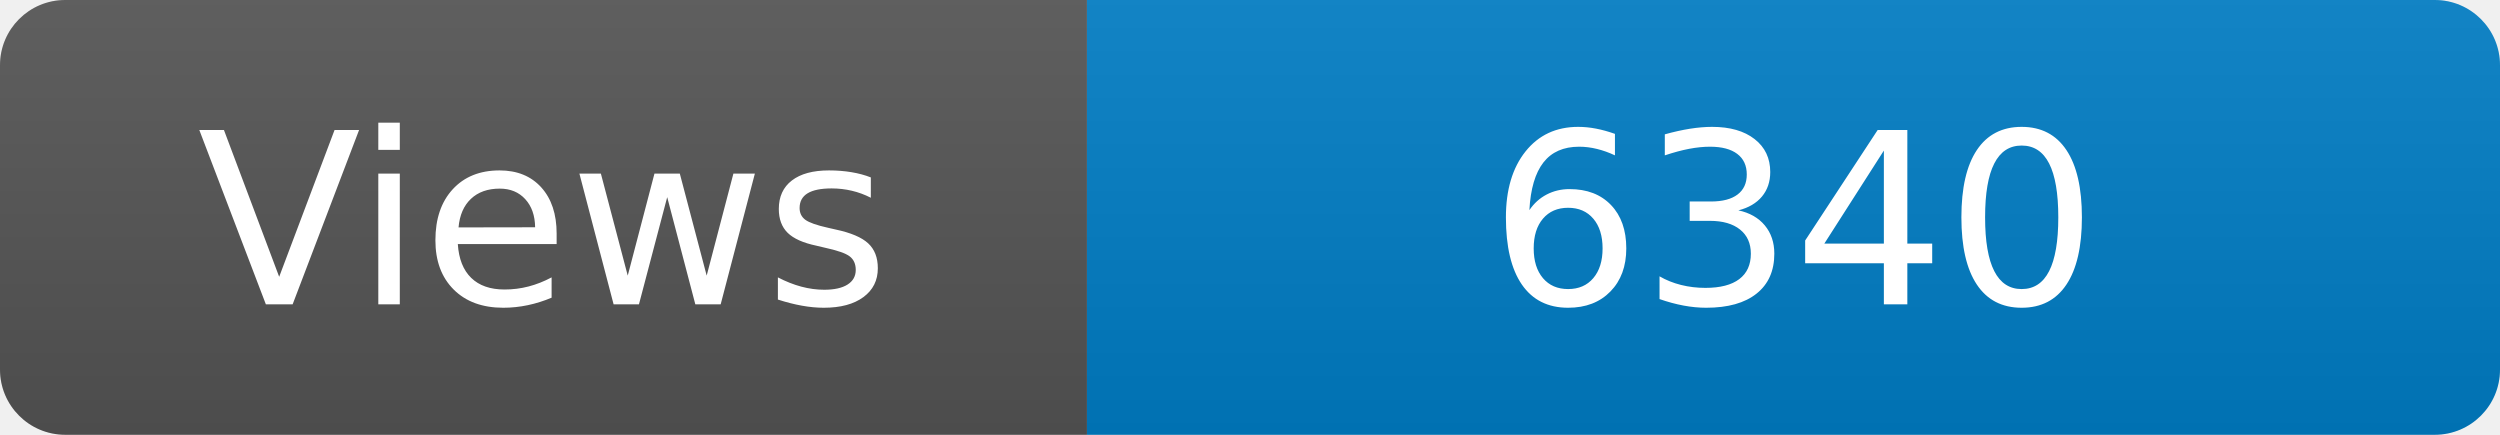
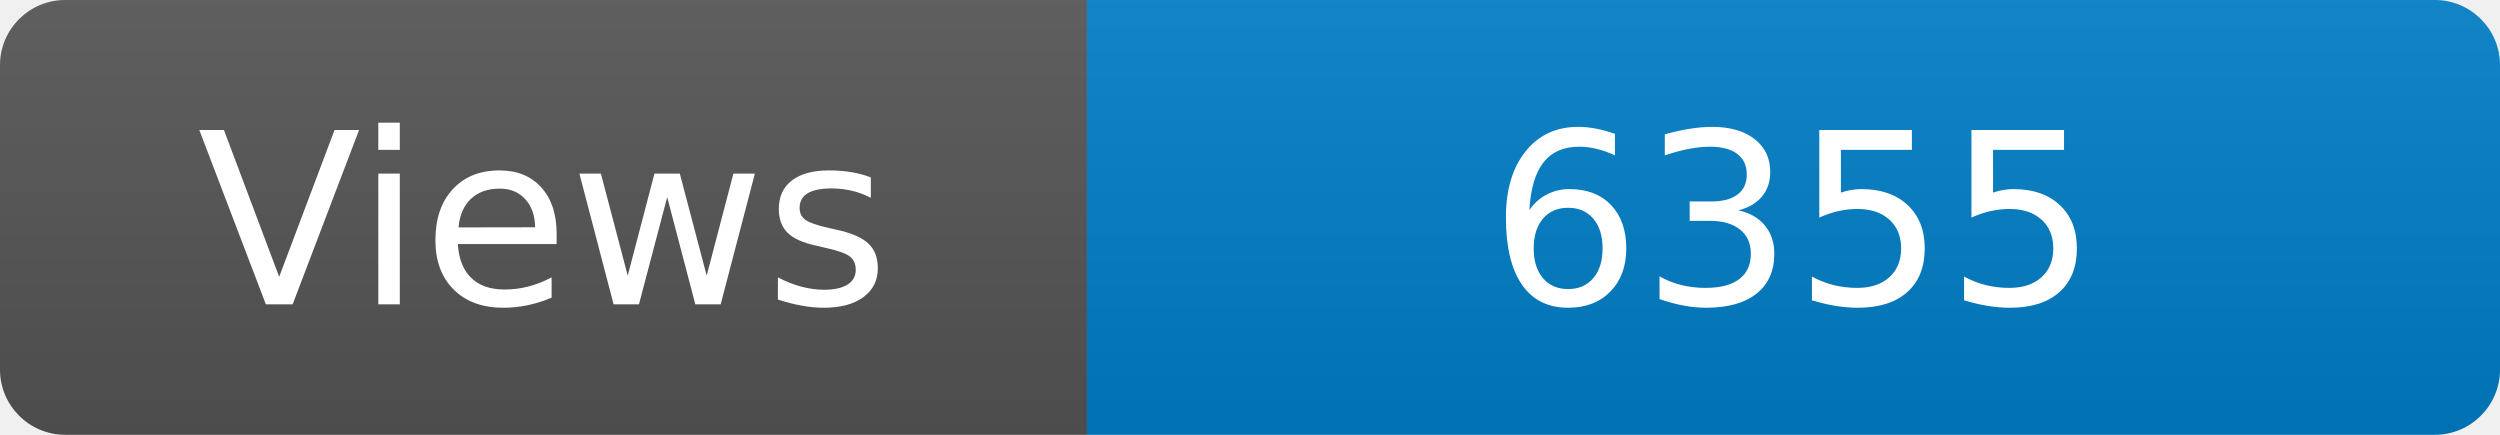
<svg xmlns="http://www.w3.org/2000/svg" width="115" height="20" role="img" aria-label="Maintained?: yes">
  <linearGradient id="s" x2="0" y2="100%">
    <stop offset="0" stop-color="#bbb" stop-opacity=".1" />
    <stop offset="1" stop-opacity=".1" />
  </linearGradient>
  <clipPath id="r">
    <rect width="115" height="20" rx="3" fill="#fff" />
  </clipPath>
  <g clip-path="url(#r)">
    <rect width="50" height="20" fill="#555" />
    <rect x="50" width="160" height="20" fill="#007ec6" />
    <rect width="115" height="20" fill="url(#s)" />
  </g>
  <g fill="#fff" text-anchor="middle" font-family="Verdana,Geneva,DejaVu Sans,sans-serif" font-size="110">
    <text x="250" y="140" transform="scale(.1)" fill="#fff">Views</text>
-     <text x="825" y="140" transform="scale(.1)" fill="#fff">6340</text>
+     <text x="825" y="140" transform="scale(.1)" fill="#fff">6355</text>
  </g>
</svg>
